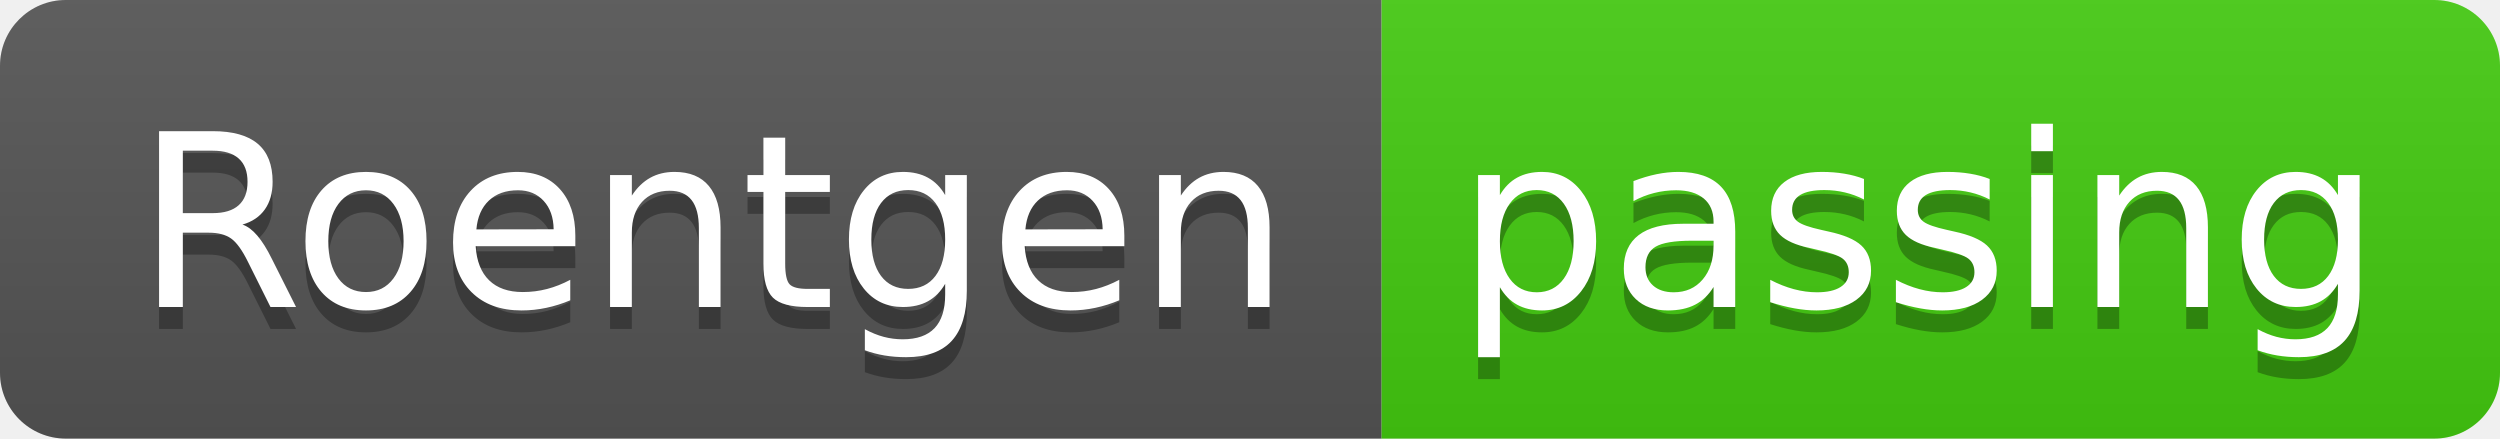
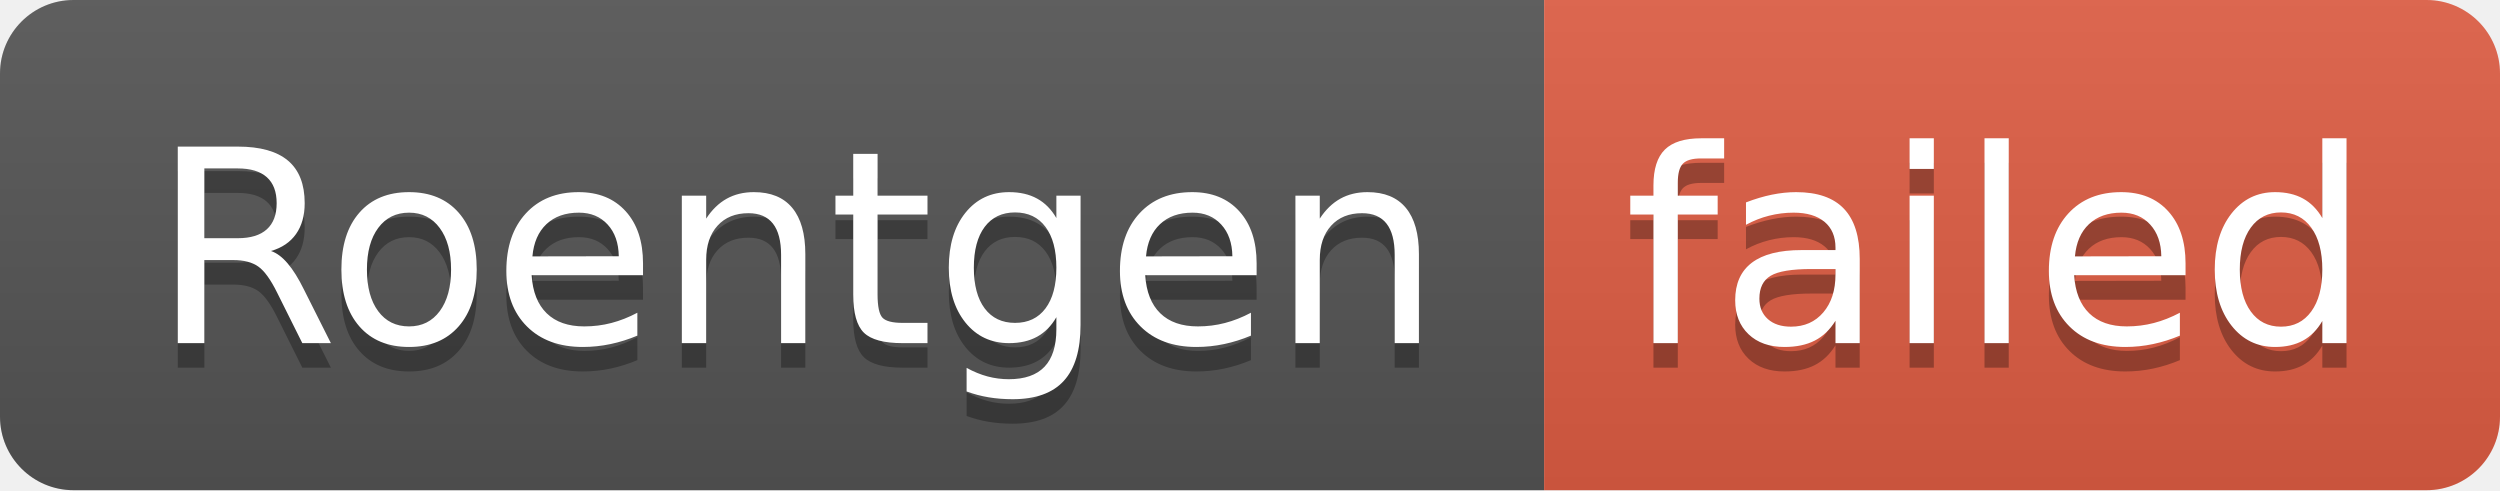
- <svg xmlns="http://www.w3.org/2000/svg" width="114" height="20" role="img" aria-label="Roentgen: passing">
+ <svg xmlns="http://www.w3.org/2000/svg" width="102" height="20" role="img" aria-label="Roentgen: failed">
  <linearGradient id="s" x2="0" y2="100%">
    <stop offset="0" stop-color="#bbb" stop-opacity=".1" />
    <stop offset="1" stop-opacity=".1" />
  </linearGradient>
  <clipPath id="r">
-     <rect width="114" height="20" rx="3" fill="#fff" />
+     <rect width="102" height="20" rx="3" fill="#fff" />
  </clipPath>
  <g clip-path="url(#r)">
    <rect width="63" height="20" fill="#555" />
-     <rect x="63" width="51" height="20" fill="#4c1" />
-     <rect width="114" height="20" fill="url(#s)" />
+     <rect x="63" width="39" height="20" fill="#e05d44" />
+     <rect width="102" height="20" fill="url(#s)" />
  </g>
  <g fill="#fff" text-anchor="middle" font-family="Verdana,Geneva,DejaVu Sans,sans-serif" text-rendering="geometricPrecision" font-size="110">
    <text aria-hidden="true" x="325" y="150" fill="#010101" fill-opacity=".3" transform="scale(.1)" textLength="530">Roentgen</text>
    <text x="325" y="140" transform="scale(.1)" fill="#fff" textLength="530">Roentgen</text>
-     <text aria-hidden="true" x="875" y="150" fill="#010101" fill-opacity=".3" transform="scale(.1)" textLength="410">passing</text>
-     <text x="875" y="140" transform="scale(.1)" fill="#fff" textLength="410">passing</text>
+     <text aria-hidden="true" x="815" y="150" fill="#010101" fill-opacity=".3" transform="scale(.1)" textLength="290">failed</text>
+     <text x="815" y="140" transform="scale(.1)" fill="#fff" textLength="290">failed</text>
  </g>
</svg>
